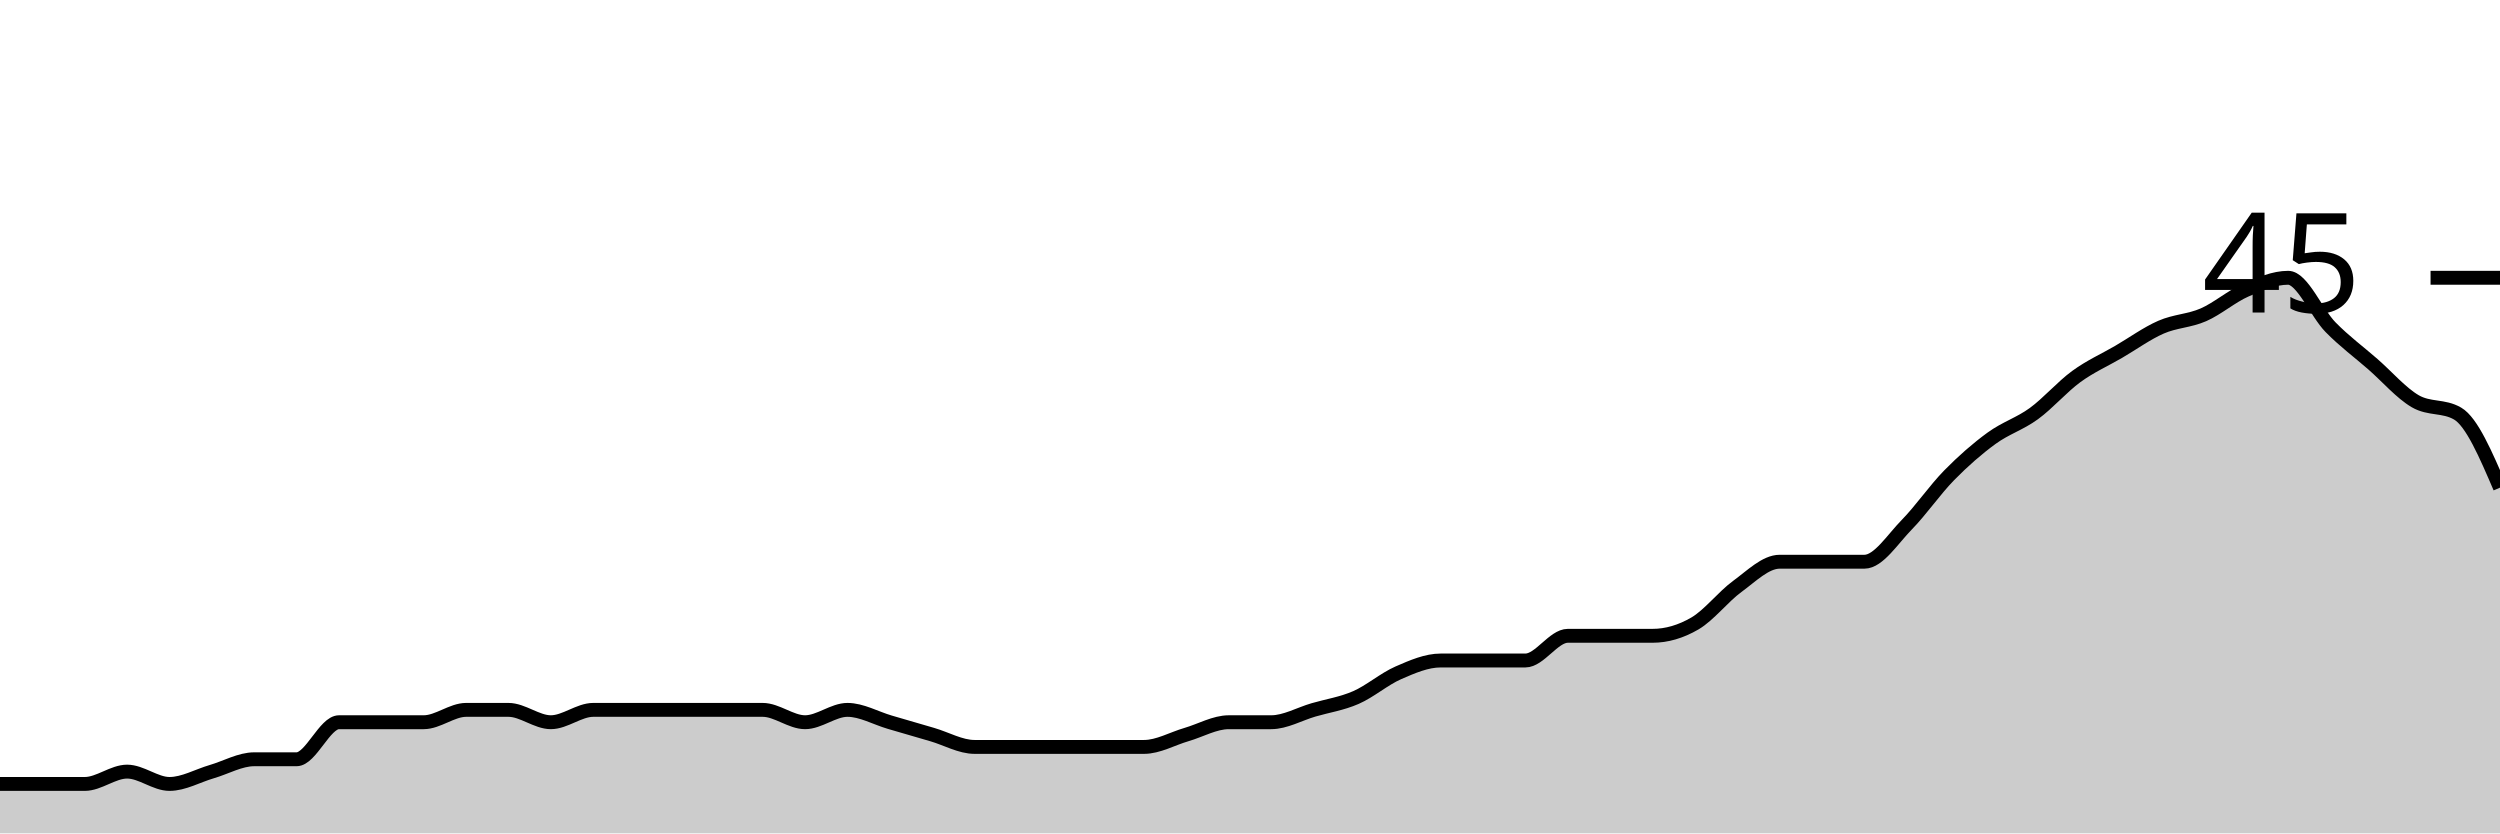
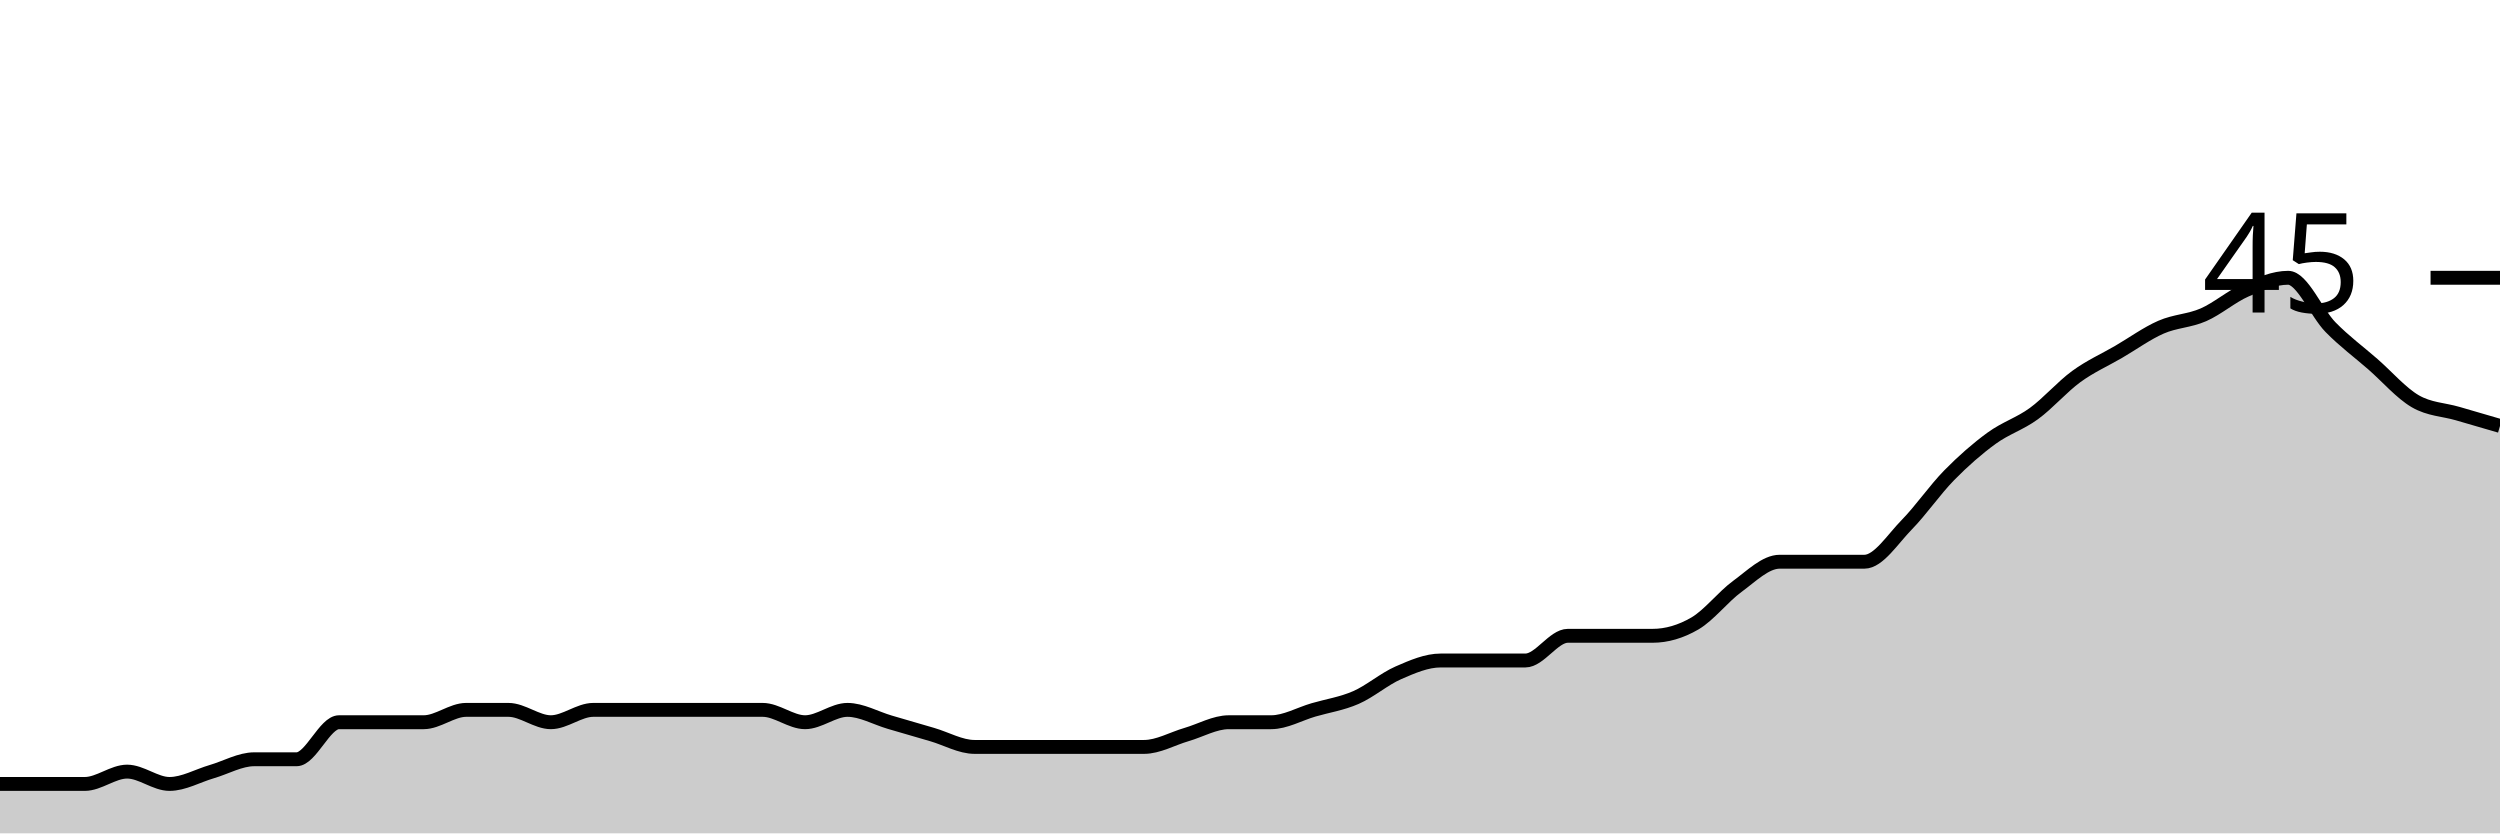
<svg xmlns="http://www.w3.org/2000/svg" viewBox="0 0 180 60">
  <g transform="translate(0,20)">
-     <path class="area" fill="rgba(0, 0, 0, 0.2)" d="M0,36.444C1.017,36.444,2.034,36.444,3.051,36.444C4.068,36.444,5.085,36.444,6.102,36.444C7.119,36.444,8.136,35.556,9.153,35.556C10.169,35.556,11.186,36.444,12.203,36.444C13.22,36.444,14.237,35.852,15.254,35.556C16.271,35.259,17.288,34.667,18.305,34.667C19.322,34.667,20.339,34.667,21.356,34.667C22.373,34.667,23.39,32,24.407,32C25.424,32,26.441,32,27.458,32C28.475,32,29.492,32,30.508,32C31.525,32,32.542,31.111,33.559,31.111C34.576,31.111,35.593,31.111,36.61,31.111C37.627,31.111,38.644,32,39.661,32C40.678,32,41.695,31.111,42.712,31.111C43.729,31.111,44.746,31.111,45.763,31.111C46.78,31.111,47.797,31.111,48.814,31.111C49.831,31.111,50.847,31.111,51.864,31.111C52.881,31.111,53.898,31.111,54.915,31.111C55.932,31.111,56.949,32,57.966,32C58.983,32,60,31.111,61.017,31.111C62.034,31.111,63.051,31.704,64.068,32C65.085,32.296,66.102,32.593,67.119,32.889C68.136,33.185,69.153,33.778,70.169,33.778C71.186,33.778,72.203,33.778,73.22,33.778C74.237,33.778,75.254,33.778,76.271,33.778C77.288,33.778,78.305,33.778,79.322,33.778C80.339,33.778,81.356,33.778,82.373,33.778C83.39,33.778,84.407,33.185,85.424,32.889C86.441,32.593,87.458,32,88.475,32C89.492,32,90.508,32,91.525,32C92.542,32,93.559,31.407,94.576,31.111C95.593,30.815,96.61,30.667,97.627,30.222C98.644,29.778,99.661,28.889,100.678,28.444C101.695,28,102.712,27.556,103.729,27.556C104.746,27.556,105.763,27.556,106.78,27.556C107.797,27.556,108.814,27.556,109.831,27.556C110.847,27.556,111.864,25.778,112.881,25.778C113.898,25.778,114.915,25.778,115.932,25.778C116.949,25.778,117.966,25.778,118.983,25.778C120,25.778,121.017,25.481,122.034,24.889C123.051,24.296,124.068,22.963,125.085,22.222C126.102,21.481,127.119,20.444,128.136,20.444C129.153,20.444,130.169,20.444,131.186,20.444C132.203,20.444,133.22,20.444,134.237,20.444C135.254,20.444,136.271,18.815,137.288,17.778C138.305,16.741,139.322,15.259,140.339,14.222C141.356,13.185,142.373,12.296,143.39,11.556C144.407,10.815,145.424,10.519,146.441,9.778C147.458,9.037,148.475,7.852,149.492,7.111C150.508,6.37,151.525,5.926,152.542,5.333C153.559,4.741,154.576,4,155.593,3.556C156.61,3.111,157.627,3.111,158.644,2.667C159.661,2.222,160.678,1.333,161.695,0.889C162.712,0.444,163.729,0,164.746,0C165.763,0,166.78,2.519,167.797,3.556C168.814,4.593,169.831,5.333,170.847,6.222C171.864,7.111,172.881,8.296,173.898,8.889C174.915,9.481,175.932,9.185,176.949,9.778C177.966,10.37,178.983,12.741,180,15.111L180,40C178.983,40,177.966,40,176.949,40C175.932,40,174.915,40,173.898,40C172.881,40,171.864,40,170.847,40C169.831,40,168.814,40,167.797,40C166.78,40,165.763,40,164.746,40C163.729,40,162.712,40,161.695,40C160.678,40,159.661,40,158.644,40C157.627,40,156.61,40,155.593,40C154.576,40,153.559,40,152.542,40C151.525,40,150.508,40,149.492,40C148.475,40,147.458,40,146.441,40C145.424,40,144.407,40,143.39,40C142.373,40,141.356,40,140.339,40C139.322,40,138.305,40,137.288,40C136.271,40,135.254,40,134.237,40C133.22,40,132.203,40,131.186,40C130.169,40,129.153,40,128.136,40C127.119,40,126.102,40,125.085,40C124.068,40,123.051,40,122.034,40C121.017,40,120,40,118.983,40C117.966,40,116.949,40,115.932,40C114.915,40,113.898,40,112.881,40C111.864,40,110.847,40,109.831,40C108.814,40,107.797,40,106.78,40C105.763,40,104.746,40,103.729,40C102.712,40,101.695,40,100.678,40C99.661,40,98.644,40,97.627,40C96.61,40,95.593,40,94.576,40C93.559,40,92.542,40,91.525,40C90.508,40,89.492,40,88.475,40C87.458,40,86.441,40,85.424,40C84.407,40,83.39,40,82.373,40C81.356,40,80.339,40,79.322,40C78.305,40,77.288,40,76.271,40C75.254,40,74.237,40,73.22,40C72.203,40,71.186,40,70.169,40C69.153,40,68.136,40,67.119,40C66.102,40,65.085,40,64.068,40C63.051,40,62.034,40,61.017,40C60,40,58.983,40,57.966,40C56.949,40,55.932,40,54.915,40C53.898,40,52.881,40,51.864,40C50.847,40,49.831,40,48.814,40C47.797,40,46.78,40,45.763,40C44.746,40,43.729,40,42.712,40C41.695,40,40.678,40,39.661,40C38.644,40,37.627,40,36.61,40C35.593,40,34.576,40,33.559,40C32.542,40,31.525,40,30.508,40C29.492,40,28.475,40,27.458,40C26.441,40,25.424,40,24.407,40C23.39,40,22.373,40,21.356,40C20.339,40,19.322,40,18.305,40C17.288,40,16.271,40,15.254,40C14.237,40,13.22,40,12.203,40C11.186,40,10.169,40,9.153,40C8.136,40,7.119,40,6.102,40C5.085,40,4.068,40,3.051,40C2.034,40,1.017,40,0,40Z" />
-     <path class="line" stroke="black" fill="none" d="M0,36.444C1.017,36.444,2.034,36.444,3.051,36.444C4.068,36.444,5.085,36.444,6.102,36.444C7.119,36.444,8.136,35.556,9.153,35.556C10.169,35.556,11.186,36.444,12.203,36.444C13.22,36.444,14.237,35.852,15.254,35.556C16.271,35.259,17.288,34.667,18.305,34.667C19.322,34.667,20.339,34.667,21.356,34.667C22.373,34.667,23.39,32,24.407,32C25.424,32,26.441,32,27.458,32C28.475,32,29.492,32,30.508,32C31.525,32,32.542,31.111,33.559,31.111C34.576,31.111,35.593,31.111,36.61,31.111C37.627,31.111,38.644,32,39.661,32C40.678,32,41.695,31.111,42.712,31.111C43.729,31.111,44.746,31.111,45.763,31.111C46.78,31.111,47.797,31.111,48.814,31.111C49.831,31.111,50.847,31.111,51.864,31.111C52.881,31.111,53.898,31.111,54.915,31.111C55.932,31.111,56.949,32,57.966,32C58.983,32,60,31.111,61.017,31.111C62.034,31.111,63.051,31.704,64.068,32C65.085,32.296,66.102,32.593,67.119,32.889C68.136,33.185,69.153,33.778,70.169,33.778C71.186,33.778,72.203,33.778,73.22,33.778C74.237,33.778,75.254,33.778,76.271,33.778C77.288,33.778,78.305,33.778,79.322,33.778C80.339,33.778,81.356,33.778,82.373,33.778C83.39,33.778,84.407,33.185,85.424,32.889C86.441,32.593,87.458,32,88.475,32C89.492,32,90.508,32,91.525,32C92.542,32,93.559,31.407,94.576,31.111C95.593,30.815,96.61,30.667,97.627,30.222C98.644,29.778,99.661,28.889,100.678,28.444C101.695,28,102.712,27.556,103.729,27.556C104.746,27.556,105.763,27.556,106.78,27.556C107.797,27.556,108.814,27.556,109.831,27.556C110.847,27.556,111.864,25.778,112.881,25.778C113.898,25.778,114.915,25.778,115.932,25.778C116.949,25.778,117.966,25.778,118.983,25.778C120,25.778,121.017,25.481,122.034,24.889C123.051,24.296,124.068,22.963,125.085,22.222C126.102,21.481,127.119,20.444,128.136,20.444C129.153,20.444,130.169,20.444,131.186,20.444C132.203,20.444,133.22,20.444,134.237,20.444C135.254,20.444,136.271,18.815,137.288,17.778C138.305,16.741,139.322,15.259,140.339,14.222C141.356,13.185,142.373,12.296,143.39,11.556C144.407,10.815,145.424,10.519,146.441,9.778C147.458,9.037,148.475,7.852,149.492,7.111C150.508,6.37,151.525,5.926,152.542,5.333C153.559,4.741,154.576,4,155.593,3.556C156.61,3.111,157.627,3.111,158.644,2.667C159.661,2.222,160.678,1.333,161.695,0.889C162.712,0.444,163.729,0,164.746,0C165.763,0,166.78,2.519,167.797,3.556C168.814,4.593,169.831,5.333,170.847,6.222C171.864,7.111,172.881,8.296,173.898,8.889C174.915,9.481,175.932,9.185,176.949,9.778C177.966,10.37,178.983,12.741,180,15.111" />
+     <path class="area" fill="rgba(0, 0, 0, 0.2)" d="M0,36.444C1.017,36.444,2.034,36.444,3.051,36.444C4.068,36.444,5.085,36.444,6.102,36.444C7.119,36.444,8.136,35.556,9.153,35.556C10.169,35.556,11.186,36.444,12.203,36.444C13.22,36.444,14.237,35.852,15.254,35.556C16.271,35.259,17.288,34.667,18.305,34.667C19.322,34.667,20.339,34.667,21.356,34.667C22.373,34.667,23.39,32,24.407,32C25.424,32,26.441,32,27.458,32C28.475,32,29.492,32,30.508,32C31.525,32,32.542,31.111,33.559,31.111C34.576,31.111,35.593,31.111,36.61,31.111C37.627,31.111,38.644,32,39.661,32C40.678,32,41.695,31.111,42.712,31.111C43.729,31.111,44.746,31.111,45.763,31.111C46.78,31.111,47.797,31.111,48.814,31.111C49.831,31.111,50.847,31.111,51.864,31.111C52.881,31.111,53.898,31.111,54.915,31.111C55.932,31.111,56.949,32,57.966,32C58.983,32,60,31.111,61.017,31.111C62.034,31.111,63.051,31.704,64.068,32C65.085,32.296,66.102,32.593,67.119,32.889C68.136,33.185,69.153,33.778,70.169,33.778C71.186,33.778,72.203,33.778,73.22,33.778C74.237,33.778,75.254,33.778,76.271,33.778C77.288,33.778,78.305,33.778,79.322,33.778C80.339,33.778,81.356,33.778,82.373,33.778C83.39,33.778,84.407,33.185,85.424,32.889C86.441,32.593,87.458,32,88.475,32C89.492,32,90.508,32,91.525,32C92.542,32,93.559,31.407,94.576,31.111C95.593,30.815,96.61,30.667,97.627,30.222C98.644,29.778,99.661,28.889,100.678,28.444C101.695,28,102.712,27.556,103.729,27.556C104.746,27.556,105.763,27.556,106.78,27.556C107.797,27.556,108.814,27.556,109.831,27.556C110.847,27.556,111.864,25.778,112.881,25.778C113.898,25.778,114.915,25.778,115.932,25.778C116.949,25.778,117.966,25.778,118.983,25.778C120,25.778,121.017,25.481,122.034,24.889C123.051,24.296,124.068,22.963,125.085,22.222C126.102,21.481,127.119,20.444,128.136,20.444C129.153,20.444,130.169,20.444,131.186,20.444C132.203,20.444,133.22,20.444,134.237,20.444C135.254,20.444,136.271,18.815,137.288,17.778C138.305,16.741,139.322,15.259,140.339,14.222C141.356,13.185,142.373,12.296,143.39,11.556C144.407,10.815,145.424,10.519,146.441,9.778C147.458,9.037,148.475,7.852,149.492,7.111C150.508,6.37,151.525,5.926,152.542,5.333C153.559,4.741,154.576,4,155.593,3.556C156.61,3.111,157.627,3.111,158.644,2.667C159.661,2.222,160.678,1.333,161.695,0.889C162.712,0.444,163.729,0,164.746,0C165.763,0,166.78,2.519,167.797,3.556C168.814,4.593,169.831,5.333,170.847,6.222C171.864,7.111,172.881,8.296,173.898,8.889C174.915,9.481,175.932,9.481,176.949,9.778C177.966,10.074,178.983,10.37,180,10.667L180,40C178.983,40,177.966,40,176.949,40C175.932,40,174.915,40,173.898,40C172.881,40,171.864,40,170.847,40C169.831,40,168.814,40,167.797,40C166.78,40,165.763,40,164.746,40C163.729,40,162.712,40,161.695,40C160.678,40,159.661,40,158.644,40C157.627,40,156.61,40,155.593,40C154.576,40,153.559,40,152.542,40C151.525,40,150.508,40,149.492,40C148.475,40,147.458,40,146.441,40C145.424,40,144.407,40,143.39,40C142.373,40,141.356,40,140.339,40C139.322,40,138.305,40,137.288,40C136.271,40,135.254,40,134.237,40C133.22,40,132.203,40,131.186,40C130.169,40,129.153,40,128.136,40C127.119,40,126.102,40,125.085,40C124.068,40,123.051,40,122.034,40C121.017,40,120,40,118.983,40C117.966,40,116.949,40,115.932,40C114.915,40,113.898,40,112.881,40C111.864,40,110.847,40,109.831,40C108.814,40,107.797,40,106.78,40C105.763,40,104.746,40,103.729,40C102.712,40,101.695,40,100.678,40C99.661,40,98.644,40,97.627,40C96.61,40,95.593,40,94.576,40C93.559,40,92.542,40,91.525,40C90.508,40,89.492,40,88.475,40C87.458,40,86.441,40,85.424,40C84.407,40,83.39,40,82.373,40C81.356,40,80.339,40,79.322,40C78.305,40,77.288,40,76.271,40C75.254,40,74.237,40,73.22,40C72.203,40,71.186,40,70.169,40C69.153,40,68.136,40,67.119,40C66.102,40,65.085,40,64.068,40C63.051,40,62.034,40,61.017,40C60,40,58.983,40,57.966,40C56.949,40,55.932,40,54.915,40C53.898,40,52.881,40,51.864,40C50.847,40,49.831,40,48.814,40C47.797,40,46.78,40,45.763,40C44.746,40,43.729,40,42.712,40C41.695,40,40.678,40,39.661,40C38.644,40,37.627,40,36.61,40C35.593,40,34.576,40,33.559,40C32.542,40,31.525,40,30.508,40C29.492,40,28.475,40,27.458,40C26.441,40,25.424,40,24.407,40C23.39,40,22.373,40,21.356,40C20.339,40,19.322,40,18.305,40C17.288,40,16.271,40,15.254,40C14.237,40,13.22,40,12.203,40C11.186,40,10.169,40,9.153,40C8.136,40,7.119,40,6.102,40C5.085,40,4.068,40,3.051,40C2.034,40,1.017,40,0,40Z" />
+     <path class="line" stroke="black" fill="none" d="M0,36.444C1.017,36.444,2.034,36.444,3.051,36.444C4.068,36.444,5.085,36.444,6.102,36.444C7.119,36.444,8.136,35.556,9.153,35.556C10.169,35.556,11.186,36.444,12.203,36.444C13.22,36.444,14.237,35.852,15.254,35.556C16.271,35.259,17.288,34.667,18.305,34.667C19.322,34.667,20.339,34.667,21.356,34.667C22.373,34.667,23.39,32,24.407,32C25.424,32,26.441,32,27.458,32C28.475,32,29.492,32,30.508,32C31.525,32,32.542,31.111,33.559,31.111C34.576,31.111,35.593,31.111,36.61,31.111C37.627,31.111,38.644,32,39.661,32C40.678,32,41.695,31.111,42.712,31.111C43.729,31.111,44.746,31.111,45.763,31.111C46.78,31.111,47.797,31.111,48.814,31.111C49.831,31.111,50.847,31.111,51.864,31.111C52.881,31.111,53.898,31.111,54.915,31.111C55.932,31.111,56.949,32,57.966,32C58.983,32,60,31.111,61.017,31.111C62.034,31.111,63.051,31.704,64.068,32C65.085,32.296,66.102,32.593,67.119,32.889C68.136,33.185,69.153,33.778,70.169,33.778C71.186,33.778,72.203,33.778,73.22,33.778C74.237,33.778,75.254,33.778,76.271,33.778C77.288,33.778,78.305,33.778,79.322,33.778C80.339,33.778,81.356,33.778,82.373,33.778C83.39,33.778,84.407,33.185,85.424,32.889C86.441,32.593,87.458,32,88.475,32C89.492,32,90.508,32,91.525,32C92.542,32,93.559,31.407,94.576,31.111C95.593,30.815,96.61,30.667,97.627,30.222C98.644,29.778,99.661,28.889,100.678,28.444C101.695,28,102.712,27.556,103.729,27.556C104.746,27.556,105.763,27.556,106.78,27.556C107.797,27.556,108.814,27.556,109.831,27.556C110.847,27.556,111.864,25.778,112.881,25.778C113.898,25.778,114.915,25.778,115.932,25.778C116.949,25.778,117.966,25.778,118.983,25.778C120,25.778,121.017,25.481,122.034,24.889C123.051,24.296,124.068,22.963,125.085,22.222C126.102,21.481,127.119,20.444,128.136,20.444C129.153,20.444,130.169,20.444,131.186,20.444C132.203,20.444,133.22,20.444,134.237,20.444C135.254,20.444,136.271,18.815,137.288,17.778C138.305,16.741,139.322,15.259,140.339,14.222C141.356,13.185,142.373,12.296,143.39,11.556C144.407,10.815,145.424,10.519,146.441,9.778C147.458,9.037,148.475,7.852,149.492,7.111C150.508,6.37,151.525,5.926,152.542,5.333C153.559,4.741,154.576,4,155.593,3.556C156.61,3.111,157.627,3.111,158.644,2.667C159.661,2.222,160.678,1.333,161.695,0.889C162.712,0.444,163.729,0,164.746,0C165.763,0,166.78,2.519,167.797,3.556C168.814,4.593,169.831,5.333,170.847,6.222C171.864,7.111,172.881,8.296,173.898,8.889C174.915,9.481,175.932,9.481,176.949,9.778C177.966,10.074,178.983,10.37,180,10.667" />
    <path class="axis-ceiling" stroke-width="1" stroke="black" fill="none" d="M175,0L180,0" />
    <text class="axis-ceiling-label" font-family="sans-serif" text-anchor="end" font-size="10px" x="170" y="2.5">45</text>
  </g>
</svg>
